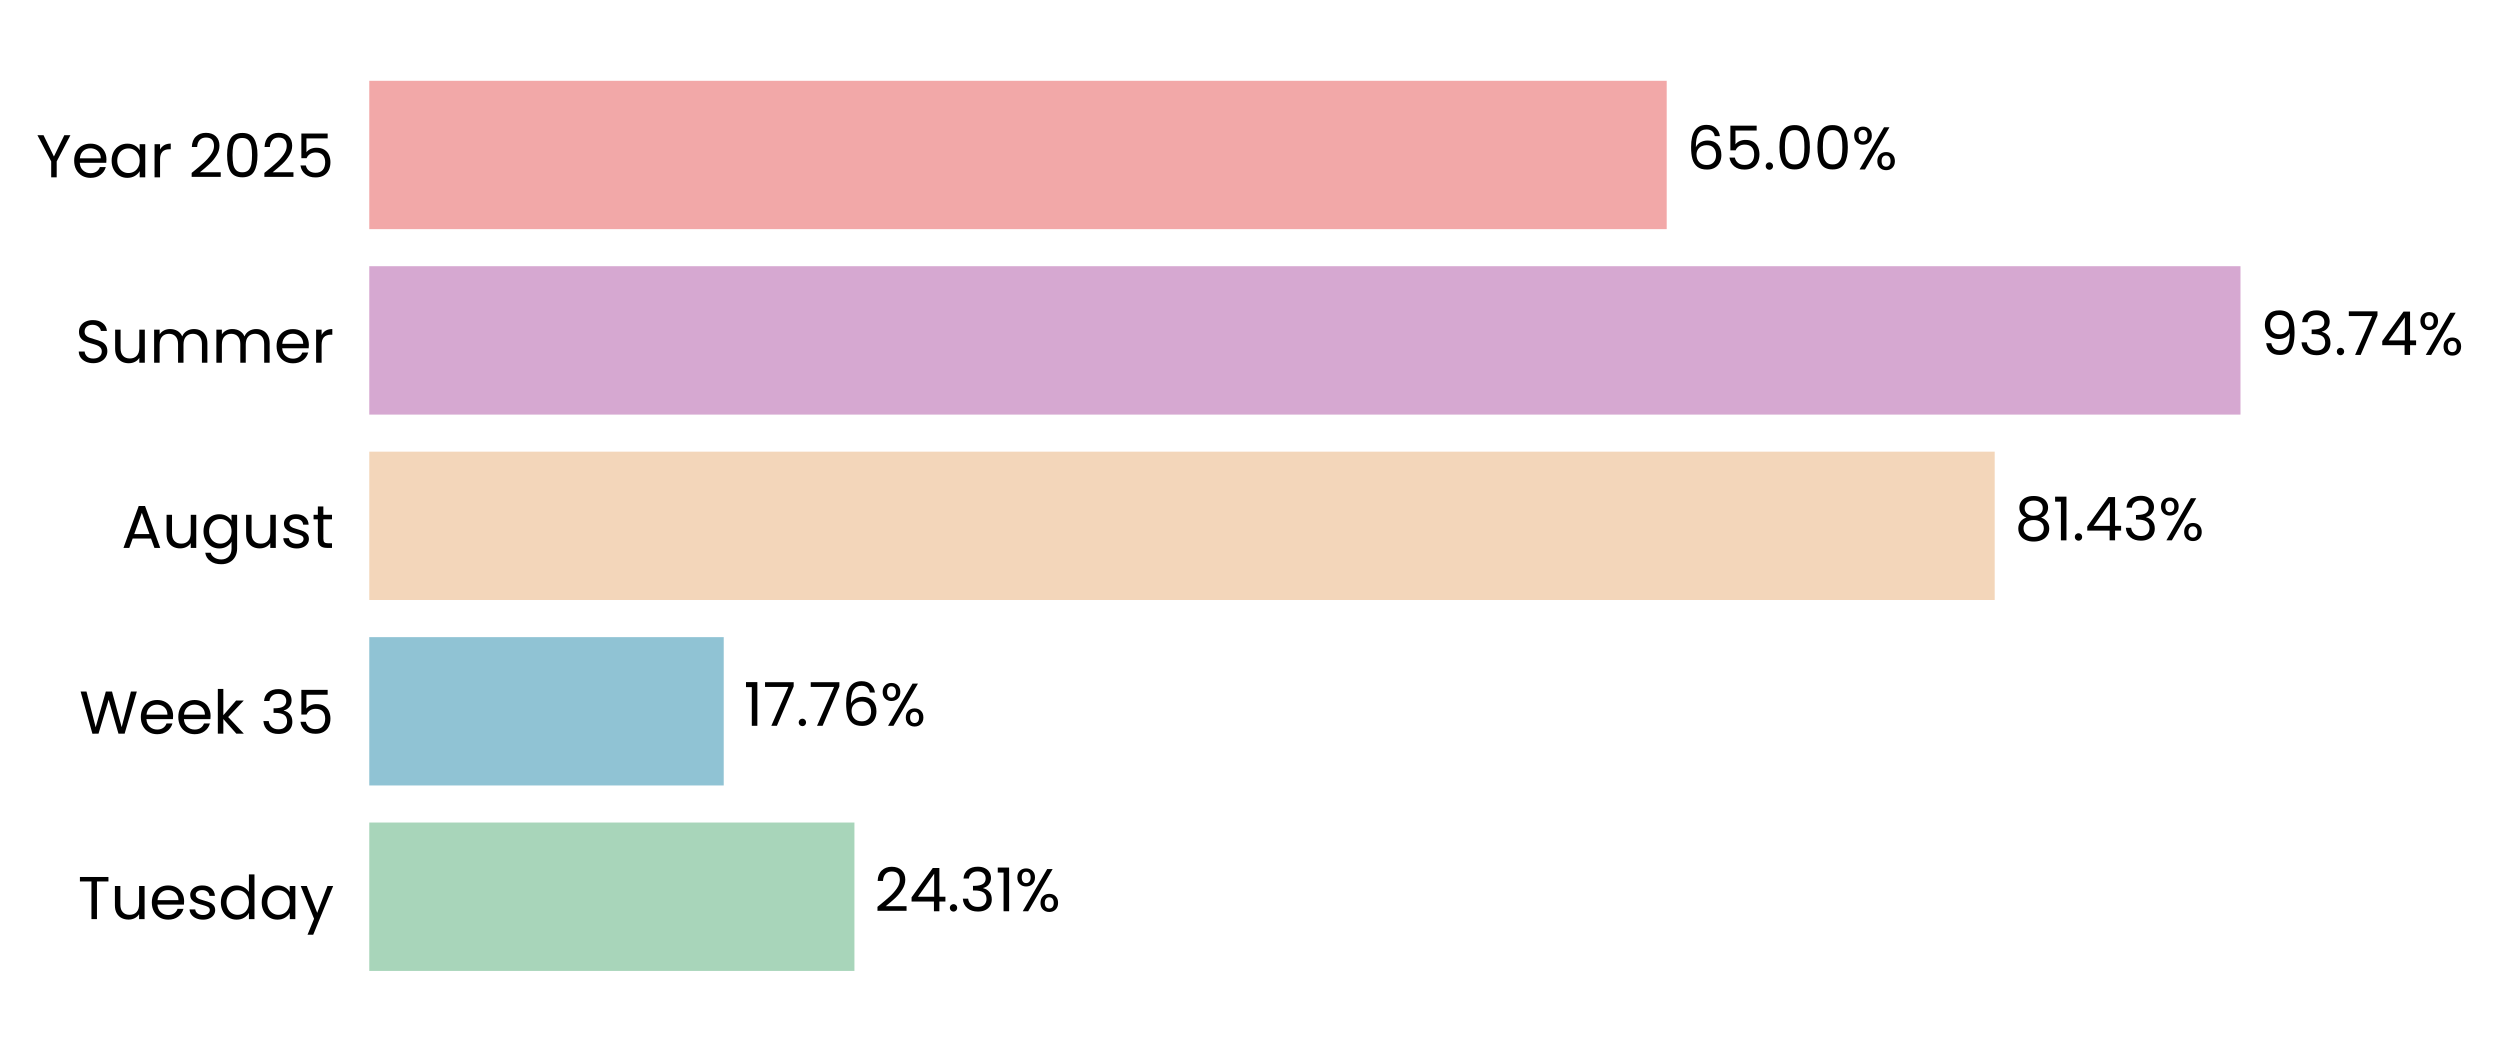
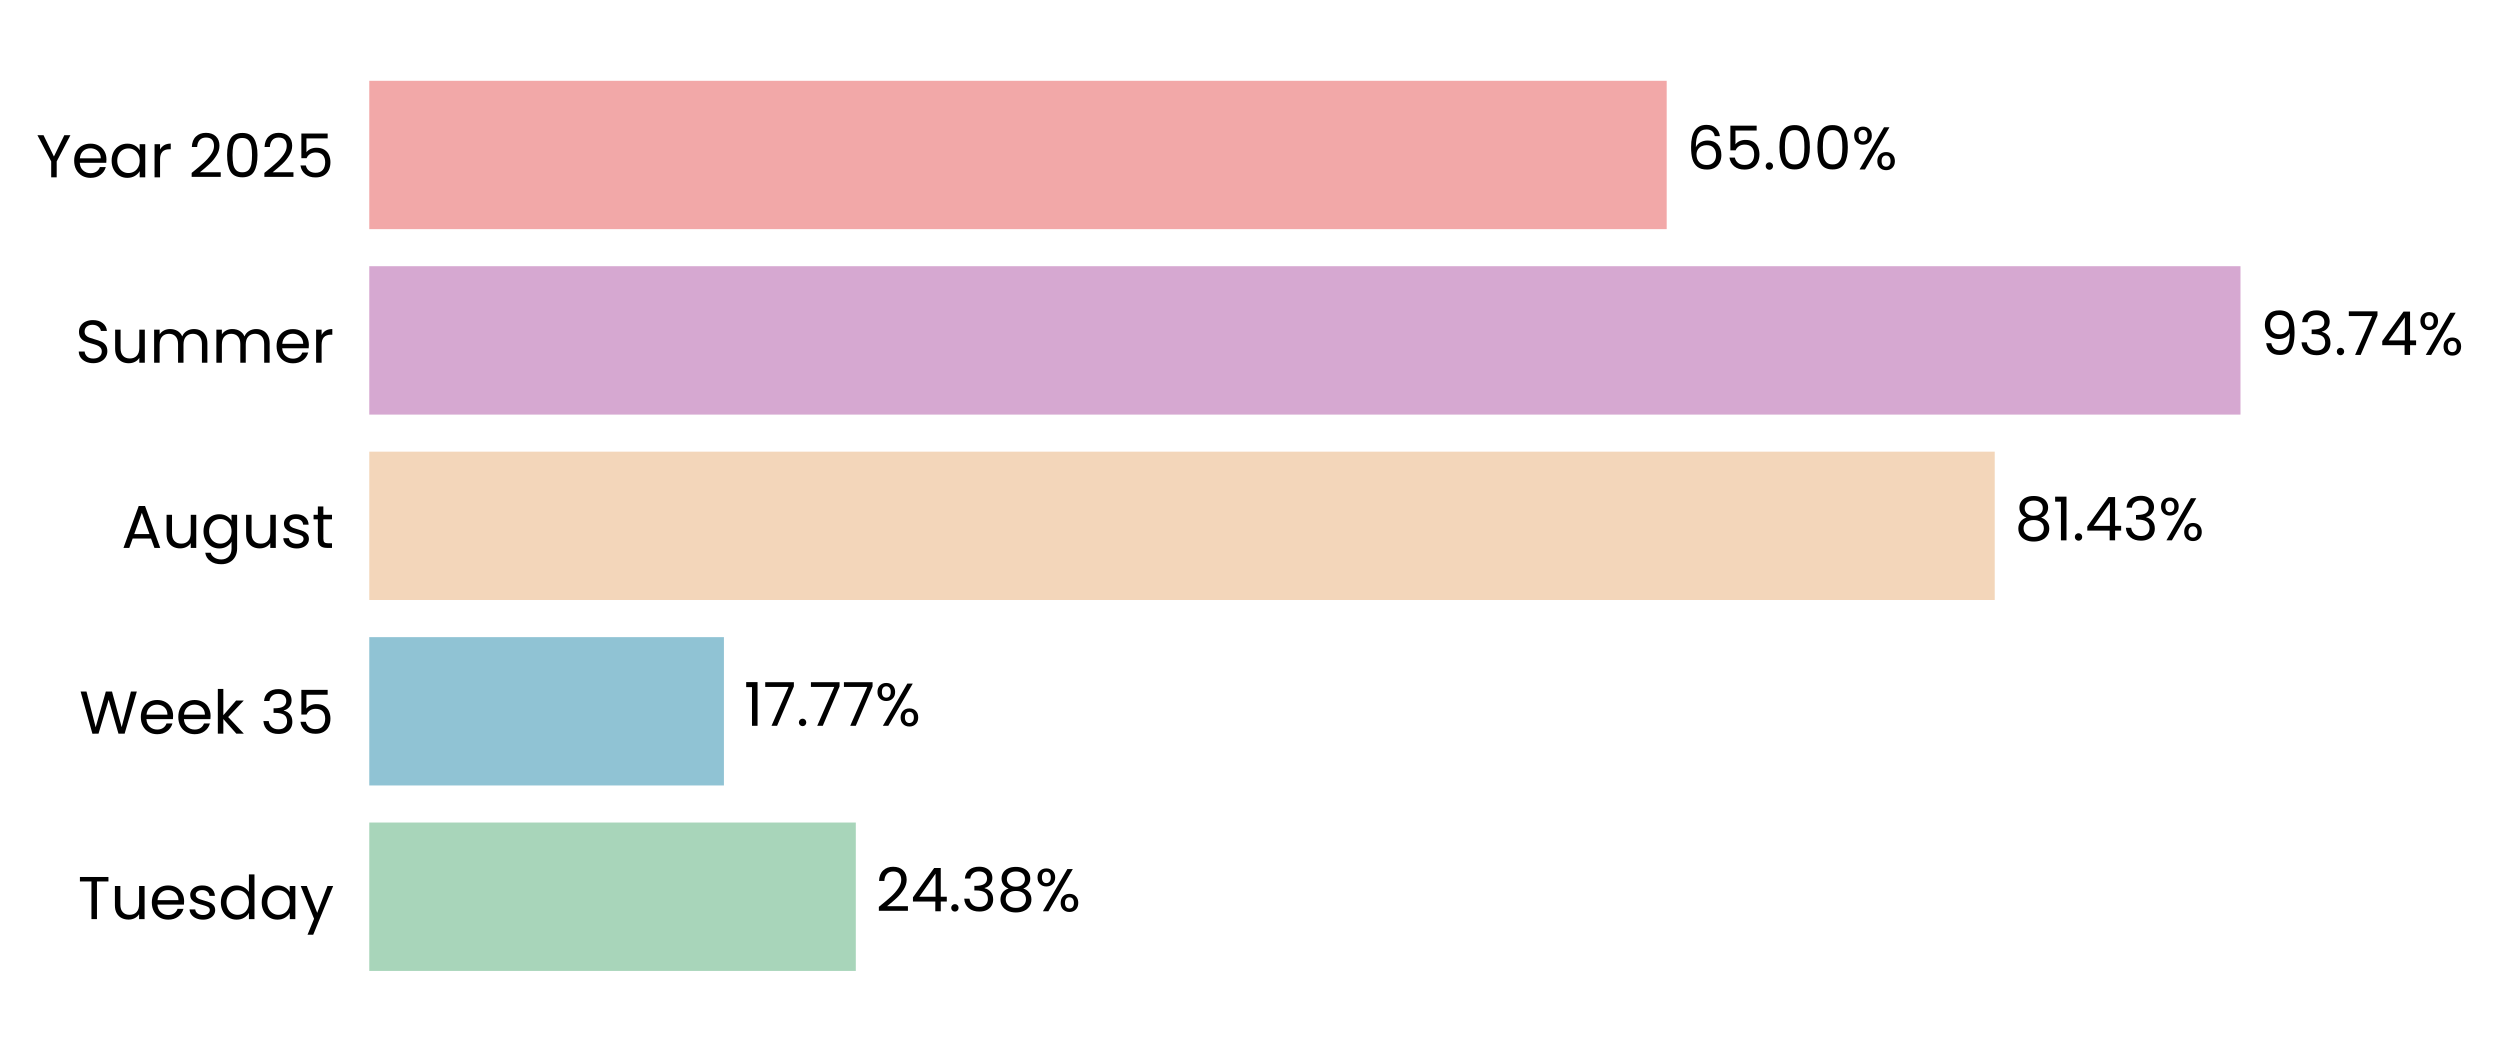
<svg xmlns="http://www.w3.org/2000/svg" xmlns:xlink="http://www.w3.org/1999/xlink" width="496.339pt" height="208.8pt" viewBox="0 0 496.339 208.8" version="1.1">
  <defs>
    <style type="text/css">*{stroke-linejoin: round; stroke-linecap: butt}</style>
  </defs>
  <g id="figure_1">
    <g id="patch_1">
      <path d="M 0 208.8  L 496.339 208.8  L 496.339 0  L 0 0  L 0 208.8  z " style="fill: none" />
    </g>
    <g id="axes_1">
      <g id="patch_2">
-         <path d="M 73.311 201.6  L 469.617 201.6  L 469.617 7.2  L 73.311 7.2  L 73.311 201.6  z " style="fill: none" />
+         <path d="M 73.311 201.6  L 469.614 201.6  L 469.614 7.2  L 73.311 7.2  L 73.311 201.6  z " style="fill: none" />
      </g>
      <g id="patch_3">
-         <path d="M 73.311 192.764  L 169.636 192.764  L 169.636 163.309  L 73.311 163.309  z " clip-path="url(#p57e1477ff1)" style="fill: #a8d5ba" />
+         <path d="M 73.311 192.764  L 169.91 192.764  L 169.91 163.309  L 73.311 163.309  z " clip-path="url(#p982d372bf7)" style="fill: #a8d5ba" />
      </g>
      <g id="patch_4">
-         <path d="M 73.311 155.945  L 143.687 155.945  L 143.687 126.491  L 73.311 126.491  z " clip-path="url(#p57e1477ff1)" style="fill: #90c3d4" />
+         <path d="M 73.311 155.945  L 143.726 155.945  L 143.726 126.491  L 73.311 126.491  z " clip-path="url(#p982d372bf7)" style="fill: #90c3d4" />
      </g>
      <g id="patch_5">
-         <path d="M 73.311 119.127  L 396.02 119.127  L 396.02 89.673  L 73.311 89.673  z " clip-path="url(#p57e1477ff1)" style="fill: #f3d6ba" />
+         <path d="M 73.311 119.127  L 396.027 119.127  L 396.027 89.673  L 73.311 89.673  z " clip-path="url(#p982d372bf7)" style="fill: #f3d6ba" />
      </g>
      <g id="patch_6">
-         <path d="M 73.311 82.309  L 444.818 82.309  L 444.818 52.855  L 73.311 52.855  z " clip-path="url(#p57e1477ff1)" style="fill: #d6a8d1" />
+         <path d="M 73.311 82.309  L 444.818 82.309  L 444.818 52.855  L 73.311 52.855  z " clip-path="url(#p982d372bf7)" style="fill: #d6a8d1" />
      </g>
      <g id="patch_7">
-         <path d="M 73.311 45.491  L 330.903 45.491  L 330.903 16.036  L 73.311 16.036  z " clip-path="url(#p57e1477ff1)" style="fill: #f2a8a8" />
+         <path d="M 73.311 45.491  L 330.901 45.491  L 330.901 16.036  L 73.311 16.036  z " clip-path="url(#p982d372bf7)" style="fill: #f2a8a8" />
      </g>
      <g id="matplotlib.axis_1">
        <g id="ytick_1">
          <g id="text_1">
            <g transform="translate(15.4575 182.4764) scale(0.12 -0.12)">
              <defs>
                <path id="Poppins-Regular-54" d="M 3238 4461  L 3238 3987  L 2022 3987  L 2022 0  L 1440 0  L 1440 3987  L 218 3987  L 218 4461  L 3238 4461  z " transform="scale(0.015625)" />
                <path id="Poppins-Regular-75" d="M 3603 3507  L 3603 0  L 3021 0  L 3021 518  Q 2854 250 2556 99  Q 2259 -51 1901 -51  Q 1491 -51 1164 118  Q 838 288 649 627  Q 461 966 461 1453  L 461 3507  L 1037 3507  L 1037 1530  Q 1037 1011 1299 732  Q 1562 454 2016 454  Q 2483 454 2752 742  Q 3021 1030 3021 1581  L 3021 3507  L 3603 3507  z " transform="scale(0.015625)" />
                <path id="Poppins-Regular-65" d="M 3693 1888  Q 3693 1722 3674 1536  L 870 1536  Q 902 1018 1225 726  Q 1549 435 2010 435  Q 2387 435 2640 611  Q 2893 787 2995 1082  L 3622 1082  Q 3482 576 3059 259  Q 2637 -58 2010 -58  Q 1510 -58 1116 166  Q 723 390 499 803  Q 275 1216 275 1760  Q 275 2304 492 2713  Q 710 3123 1104 3344  Q 1498 3565 2010 3565  Q 2509 3565 2893 3347  Q 3277 3130 3485 2749  Q 3693 2368 3693 1888  z M 3091 2010  Q 3091 2342 2944 2582  Q 2797 2822 2544 2947  Q 2291 3072 1984 3072  Q 1542 3072 1232 2790  Q 922 2509 877 2010  L 3091 2010  z " transform="scale(0.015625)" />
                <path id="Poppins-Regular-73" d="M 1734 -58  Q 1331 -58 1011 80  Q 691 218 505 464  Q 320 710 301 1030  L 902 1030  Q 928 768 1149 601  Q 1370 435 1728 435  Q 2061 435 2253 582  Q 2445 730 2445 954  Q 2445 1184 2240 1296  Q 2035 1408 1606 1517  Q 1216 1619 969 1724  Q 723 1830 547 2038  Q 371 2246 371 2586  Q 371 2854 531 3078  Q 691 3302 985 3433  Q 1280 3565 1658 3565  Q 2240 3565 2598 3270  Q 2957 2976 2982 2464  L 2400 2464  Q 2381 2739 2179 2905  Q 1978 3072 1638 3072  Q 1325 3072 1139 2937  Q 954 2803 954 2586  Q 954 2413 1066 2301  Q 1178 2189 1347 2121  Q 1517 2054 1818 1971  Q 2195 1869 2432 1769  Q 2669 1670 2838 1472  Q 3008 1274 3014 954  Q 3014 666 2854 435  Q 2694 205 2403 73  Q 2112 -58 1734 -58  z " transform="scale(0.015625)" />
                <path id="Poppins-Regular-64" d="M 275 1766  Q 275 2304 492 2710  Q 710 3117 1091 3341  Q 1472 3565 1946 3565  Q 2355 3565 2707 3376  Q 3059 3187 3245 2880  L 3245 4736  L 3834 4736  L 3834 0  L 3245 0  L 3245 659  Q 3072 346 2733 144  Q 2394 -58 1939 -58  Q 1472 -58 1091 172  Q 710 403 492 819  Q 275 1235 275 1766  z M 3245 1760  Q 3245 2157 3085 2451  Q 2925 2746 2653 2902  Q 2381 3059 2054 3059  Q 1728 3059 1459 2905  Q 1190 2752 1030 2457  Q 870 2163 870 1766  Q 870 1363 1030 1065  Q 1190 768 1459 611  Q 1728 454 2054 454  Q 2381 454 2653 611  Q 2925 768 3085 1065  Q 3245 1363 3245 1760  z " transform="scale(0.015625)" />
                <path id="Poppins-Regular-61" d="M 275 1766  Q 275 2304 492 2710  Q 710 3117 1091 3341  Q 1472 3565 1939 3565  Q 2400 3565 2739 3366  Q 3078 3168 3245 2867  L 3245 3507  L 3834 3507  L 3834 0  L 3245 0  L 3245 653  Q 3072 346 2729 144  Q 2387 -58 1933 -58  Q 1466 -58 1088 172  Q 710 403 492 819  Q 275 1235 275 1766  z M 3245 1760  Q 3245 2157 3085 2451  Q 2925 2746 2653 2902  Q 2381 3059 2054 3059  Q 1728 3059 1459 2905  Q 1190 2752 1030 2457  Q 870 2163 870 1766  Q 870 1363 1030 1065  Q 1190 768 1459 611  Q 1728 454 2054 454  Q 2381 454 2653 611  Q 2925 768 3085 1065  Q 3245 1363 3245 1760  z " transform="scale(0.015625)" />
                <path id="Poppins-Regular-79" d="M 3514 3507  L 1402 -1651  L 800 -1651  L 1491 38  L 77 3507  L 723 3507  L 1824 666  L 2912 3507  L 3514 3507  z " transform="scale(0.015625)" />
              </defs>
              <use xlink:href="#Poppins-Regular-54" />
              <use xlink:href="#Poppins-Regular-75" transform="translate(54.09999 0)" />
              <use xlink:href="#Poppins-Regular-65" transform="translate(118.1 0)" />
              <use xlink:href="#Poppins-Regular-73" transform="translate(180.1 0)" />
              <use xlink:href="#Poppins-Regular-64" transform="translate(232.3 0)" />
              <use xlink:href="#Poppins-Regular-61" transform="translate(299.8999 0)" />
              <use xlink:href="#Poppins-Regular-79" transform="translate(367.4999 0)" />
            </g>
          </g>
        </g>
        <g id="ytick_2">
          <g id="text_2">
            <g transform="translate(15.73125 145.6582) scale(0.12 -0.12)">
              <defs>
                <path id="Poppins-Regular-57" d="M 6099 4461  L 4806 0  L 4154 0  L 3117 3590  L 2042 0  L 1395 -6  L 147 4461  L 768 4461  L 1741 678  L 2816 4461  L 3469 4461  L 4493 691  L 5472 4461  L 6099 4461  z " transform="scale(0.015625)" />
                <path id="Poppins-Regular-6b" d="M 2451 0  L 1075 1549  L 1075 0  L 493 0  L 493 4736  L 1075 4736  L 1075 1952  L 2426 3507  L 3238 3507  L 1587 1760  L 3245 0  L 2451 0  z " transform="scale(0.015625)" />
                <path id="Poppins-Regular-20" transform="scale(0.015625)" />
                <path id="Poppins-Regular-33" d="M 384 3462  Q 429 4051 838 4384  Q 1248 4717 1901 4717  Q 2336 4717 2653 4560  Q 2970 4403 3133 4134  Q 3296 3866 3296 3526  Q 3296 3130 3069 2842  Q 2842 2554 2477 2470  L 2477 2438  Q 2893 2336 3136 2035  Q 3379 1734 3379 1248  Q 3379 883 3212 592  Q 3046 301 2713 134  Q 2381 -32 1914 -32  Q 1235 -32 800 323  Q 365 678 314 1331  L 877 1331  Q 922 947 1190 704  Q 1459 461 1907 461  Q 2355 461 2588 694  Q 2822 928 2822 1299  Q 2822 1779 2502 1990  Q 2182 2202 1536 2202  L 1389 2202  L 1389 2688  L 1542 2688  Q 2131 2694 2432 2883  Q 2733 3072 2733 3469  Q 2733 3808 2512 4013  Q 2291 4218 1882 4218  Q 1485 4218 1241 4013  Q 998 3808 954 3462  L 384 3462  z " transform="scale(0.015625)" />
                <path id="Poppins-Regular-35" d="M 3347 4122  L 1101 4122  L 1101 2662  Q 1248 2867 1536 2998  Q 1824 3130 2157 3130  Q 2688 3130 3021 2909  Q 3354 2688 3498 2339  Q 3642 1990 3642 1600  Q 3642 1139 3469 774  Q 3296 410 2941 198  Q 2586 -13 2061 -13  Q 1389 -13 973 332  Q 557 678 467 1254  L 1037 1254  Q 1120 890 1389 685  Q 1658 480 2067 480  Q 2573 480 2829 784  Q 3085 1088 3085 1587  Q 3085 2086 2829 2358  Q 2573 2630 2074 2630  Q 1734 2630 1481 2467  Q 1229 2304 1114 2022  L 563 2022  L 563 4634  L 3347 4634  L 3347 4122  z " transform="scale(0.015625)" />
              </defs>
              <use xlink:href="#Poppins-Regular-57" />
              <use xlink:href="#Poppins-Regular-65" transform="translate(97.59999 0)" />
              <use xlink:href="#Poppins-Regular-65" transform="translate(159.6 0)" />
              <use xlink:href="#Poppins-Regular-6b" transform="translate(221.6 0)" />
              <use xlink:href="#Poppins-Regular-20" transform="translate(273.0999 0)" />
              <use xlink:href="#Poppins-Regular-33" transform="translate(299.7999 0)" />
              <use xlink:href="#Poppins-Regular-35" transform="translate(358.6999 0)" />
            </g>
          </g>
        </g>
        <g id="ytick_3">
          <g id="text_3">
            <g transform="translate(24.11812 108.78) scale(0.12 -0.12)">
              <defs>
                <path id="Poppins-Regular-41" d="M 3130 992  L 1184 992  L 826 0  L 211 0  L 1824 4435  L 2496 4435  L 4102 0  L 3488 0  L 3130 992  z M 2963 1466  L 2157 3718  L 1350 1466  L 2963 1466  z " transform="scale(0.015625)" />
                <path id="Poppins-Regular-67" d="M 1939 3565  Q 2394 3565 2736 3366  Q 3078 3168 3245 2867  L 3245 3507  L 3834 3507  L 3834 -77  Q 3834 -557 3629 -931  Q 3424 -1306 3043 -1517  Q 2662 -1728 2157 -1728  Q 1466 -1728 1005 -1401  Q 544 -1075 461 -512  L 1037 -512  Q 1133 -832 1433 -1027  Q 1734 -1222 2157 -1222  Q 2637 -1222 2941 -921  Q 3245 -621 3245 -77  L 3245 659  Q 3072 352 2733 147  Q 2394 -58 1939 -58  Q 1472 -58 1091 172  Q 710 403 492 819  Q 275 1235 275 1766  Q 275 2304 492 2710  Q 710 3117 1091 3341  Q 1472 3565 1939 3565  z M 3245 1760  Q 3245 2157 3085 2451  Q 2925 2746 2653 2902  Q 2381 3059 2054 3059  Q 1728 3059 1459 2905  Q 1190 2752 1030 2457  Q 870 2163 870 1766  Q 870 1363 1030 1065  Q 1190 768 1459 611  Q 1728 454 2054 454  Q 2381 454 2653 611  Q 2925 768 3085 1065  Q 3245 1363 3245 1760  z " transform="scale(0.015625)" />
                <path id="Poppins-Regular-74" d="M 1203 3027  L 1203 960  Q 1203 704 1312 598  Q 1421 493 1690 493  L 2118 493  L 2118 0  L 1594 0  Q 1107 0 864 224  Q 621 448 621 960  L 621 3027  L 166 3027  L 166 3507  L 621 3507  L 621 4390  L 1203 4390  L 1203 3507  L 2118 3507  L 2118 3027  L 1203 3027  z " transform="scale(0.015625)" />
              </defs>
              <use xlink:href="#Poppins-Regular-41" />
              <use xlink:href="#Poppins-Regular-75" transform="translate(67.39999 0)" />
              <use xlink:href="#Poppins-Regular-67" transform="translate(131.4 0)" />
              <use xlink:href="#Poppins-Regular-75" transform="translate(199 0)" />
              <use xlink:href="#Poppins-Regular-73" transform="translate(263 0)" />
              <use xlink:href="#Poppins-Regular-74" transform="translate(315.2 0)" />
            </g>
          </g>
        </g>
        <g id="ytick_4">
          <g id="text_4">
            <g transform="translate(14.95125 72.02182) scale(0.12 -0.12)">
              <defs>
                <path id="Poppins-Regular-53" d="M 1907 -45  Q 1466 -45 1117 112  Q 768 269 569 547  Q 371 826 365 1190  L 986 1190  Q 1018 877 1245 662  Q 1472 448 1907 448  Q 2323 448 2563 656  Q 2803 864 2803 1190  Q 2803 1446 2662 1606  Q 2522 1766 2310 1849  Q 2099 1933 1741 2029  Q 1299 2144 1033 2259  Q 768 2374 579 2620  Q 390 2867 390 3283  Q 390 3648 576 3929  Q 762 4211 1098 4364  Q 1434 4518 1869 4518  Q 2496 4518 2896 4204  Q 3296 3891 3347 3373  L 2707 3373  Q 2675 3629 2438 3824  Q 2202 4019 1811 4019  Q 1446 4019 1216 3830  Q 986 3642 986 3302  Q 986 3059 1123 2905  Q 1261 2752 1462 2672  Q 1664 2592 2029 2490  Q 2470 2368 2739 2249  Q 3008 2131 3200 1884  Q 3392 1638 3392 1216  Q 3392 890 3219 602  Q 3046 314 2707 134  Q 2368 -45 1907 -45  z " transform="scale(0.015625)" />
                <path id="Poppins-Regular-6d" d="M 4710 3571  Q 5120 3571 5440 3401  Q 5760 3232 5945 2893  Q 6131 2554 6131 2067  L 6131 0  L 5555 0  L 5555 1984  Q 5555 2509 5296 2787  Q 5037 3066 4595 3066  Q 4141 3066 3872 2774  Q 3603 2483 3603 1933  L 3603 0  L 3027 0  L 3027 1984  Q 3027 2509 2768 2787  Q 2509 3066 2067 3066  Q 1613 3066 1344 2774  Q 1075 2483 1075 1933  L 1075 0  L 493 0  L 493 3507  L 1075 3507  L 1075 3002  Q 1248 3277 1539 3424  Q 1830 3571 2182 3571  Q 2624 3571 2963 3372  Q 3302 3174 3469 2790  Q 3616 3162 3955 3366  Q 4294 3571 4710 3571  z " transform="scale(0.015625)" />
                <path id="Poppins-Regular-72" d="M 1075 2938  Q 1229 3238 1513 3404  Q 1798 3571 2208 3571  L 2208 2970  L 2054 2970  Q 1075 2970 1075 1907  L 1075 0  L 493 0  L 493 3507  L 1075 3507  L 1075 2938  z " transform="scale(0.015625)" />
              </defs>
              <use xlink:href="#Poppins-Regular-53" />
              <use xlink:href="#Poppins-Regular-75" transform="translate(58.7 0)" />
              <use xlink:href="#Poppins-Regular-6d" transform="translate(122.7 0)" />
              <use xlink:href="#Poppins-Regular-6d" transform="translate(225.7 0)" />
              <use xlink:href="#Poppins-Regular-65" transform="translate(328.7 0)" />
              <use xlink:href="#Poppins-Regular-72" transform="translate(390.6999 0)" />
            </g>
          </g>
        </g>
        <g id="ytick_5">
          <g id="text_5">
            <g transform="translate(7.2 35.20364) scale(0.12 -0.12)">
              <defs>
                <path id="Poppins-Regular-59" d="M 3616 4461  L 2163 1683  L 2163 0  L 1581 0  L 1581 1683  L 122 4461  L 768 4461  L 1869 2202  L 2970 4461  L 3616 4461  z " transform="scale(0.015625)" />
                <path id="Poppins-Regular-32" d="M 326 467  Q 1139 1120 1600 1539  Q 2061 1958 2377 2416  Q 2694 2874 2694 3315  Q 2694 3731 2492 3971  Q 2291 4211 1843 4211  Q 1408 4211 1168 3939  Q 928 3667 909 3213  L 346 3213  Q 371 3930 780 4320  Q 1190 4710 1837 4710  Q 2496 4710 2883 4345  Q 3270 3981 3270 3341  Q 3270 2810 2953 2307  Q 2637 1805 2233 1424  Q 1830 1043 1203 538  L 3405 538  L 3405 51  L 326 51  L 326 467  z " transform="scale(0.015625)" />
                <path id="Poppins-Regular-30" d="M 397 2362  Q 397 3462 755 4080  Q 1114 4698 2010 4698  Q 2899 4698 3257 4080  Q 3616 3462 3616 2362  Q 3616 1242 3257 621  Q 2899 0 2010 0  Q 1114 0 755 621  Q 397 1242 397 2362  z M 3040 2362  Q 3040 2918 2966 3305  Q 2893 3693 2665 3929  Q 2438 4166 2010 4166  Q 1574 4166 1347 3929  Q 1120 3693 1046 3305  Q 973 2918 973 2362  Q 973 1786 1046 1395  Q 1120 1005 1347 768  Q 1574 531 2010 531  Q 2438 531 2665 768  Q 2893 1005 2966 1395  Q 3040 1786 3040 2362  z " transform="scale(0.015625)" />
              </defs>
              <use xlink:href="#Poppins-Regular-59" />
              <use xlink:href="#Poppins-Regular-65" transform="translate(58.39999 0)" />
              <use xlink:href="#Poppins-Regular-61" transform="translate(120.4 0)" />
              <use xlink:href="#Poppins-Regular-72" transform="translate(188 0)" />
              <use xlink:href="#Poppins-Regular-20" transform="translate(225.3 0)" />
              <use xlink:href="#Poppins-Regular-32" transform="translate(252 0)" />
              <use xlink:href="#Poppins-Regular-30" transform="translate(309.4999 0)" />
              <use xlink:href="#Poppins-Regular-32" transform="translate(372.2999 0)" />
              <use xlink:href="#Poppins-Regular-35" transform="translate(429.7999 0)" />
            </g>
          </g>
        </g>
      </g>
      <g id="text_6">
-         <g transform="translate(173.5987 180.9164) scale(0.12 -0.12)">
+         <g transform="translate(173.8731 180.9164) scale(0.12 -0.12)">
          <defs>
            <path id="Poppins-Regular-34" d="M 256 1030  L 256 1472  L 2502 4582  L 3200 4582  L 3200 1536  L 3840 1536  L 3840 1030  L 3200 1030  L 3200 0  L 2624 0  L 2624 1030  L 256 1030  z M 2650 3974  L 928 1536  L 2650 1536  L 2650 3974  z " transform="scale(0.015625)" />
            <path id="Poppins-Regular-2e" d="M 678 -38  Q 512 -38 397 77  Q 282 192 282 358  Q 282 525 397 640  Q 512 755 678 755  Q 838 755 950 640  Q 1062 525 1062 358  Q 1062 192 950 77  Q 838 -38 678 -38  z " transform="scale(0.015625)" />
-             <path id="Poppins-Regular-31" d="M 243 4096  L 243 4627  L 1446 4627  L 1446 0  L 858 0  L 858 4096  L 243 4096  z " transform="scale(0.015625)" />
+             <path id="Poppins-Regular-38" d="M 1242 2406  Q 883 2547 691 2816  Q 499 3085 499 3469  Q 499 3814 672 4092  Q 845 4371 1187 4534  Q 1530 4698 2016 4698  Q 2502 4698 2844 4534  Q 3187 4371 3363 4092  Q 3539 3814 3539 3469  Q 3539 3098 3340 2819  Q 3142 2541 2797 2406  Q 3194 2285 3427 1981  Q 3661 1677 3661 1248  Q 3661 832 3456 521  Q 3251 211 2876 41  Q 2502 -128 2016 -128  Q 1530 -128 1162 41  Q 794 211 589 521  Q 384 832 384 1248  Q 384 1677 614 1984  Q 845 2291 1242 2406  z M 2976 3398  Q 2976 3789 2720 4000  Q 2464 4211 2016 4211  Q 1574 4211 1318 4000  Q 1062 3789 1062 3392  Q 1062 3034 1328 2816  Q 1594 2598 2016 2598  Q 2445 2598 2710 2819  Q 2976 3040 2976 3398  z M 2016 2150  Q 1542 2150 1241 1929  Q 941 1709 941 1267  Q 941 858 1232 608  Q 1523 358 2016 358  Q 2509 358 2797 608  Q 3085 858 3085 1267  Q 3085 1696 2790 1923  Q 2496 2150 2016 2150  z " transform="scale(0.015625)" />
            <path id="Poppins-Regular-25" d="M 269 3584  Q 269 4019 531 4278  Q 794 4538 1203 4538  Q 1613 4538 1875 4278  Q 2138 4019 2138 3584  Q 2138 3142 1875 2883  Q 1613 2624 1203 2624  Q 794 2624 531 2883  Q 269 3142 269 3584  z M 4006 4467  L 1414 0  L 838 0  L 3430 4467  L 4006 4467  z M 1203 4179  Q 986 4179 861 4028  Q 736 3878 736 3584  Q 736 3290 861 3136  Q 986 2982 1203 2982  Q 1421 2982 1549 3139  Q 1677 3296 1677 3584  Q 1677 3878 1549 4028  Q 1421 4179 1203 4179  z M 2720 883  Q 2720 1325 2982 1584  Q 3245 1843 3654 1843  Q 4064 1843 4323 1584  Q 4582 1325 4582 883  Q 4582 448 4323 185  Q 4064 -77 3654 -77  Q 3245 -77 2982 182  Q 2720 442 2720 883  z M 3648 1478  Q 3430 1478 3302 1328  Q 3174 1178 3174 883  Q 3174 595 3302 444  Q 3430 294 3648 294  Q 3866 294 3994 444  Q 4122 595 4122 883  Q 4122 1178 3994 1328  Q 3866 1478 3648 1478  z " transform="scale(0.015625)" />
          </defs>
          <use xlink:href="#Poppins-Regular-32" />
          <use xlink:href="#Poppins-Regular-34" transform="translate(57.49999 0)" />
          <use xlink:href="#Poppins-Regular-2e" transform="translate(120.4 0)" />
          <use xlink:href="#Poppins-Regular-33" transform="translate(141.4 0)" />
-           <use xlink:href="#Poppins-Regular-31" transform="translate(200.3 0)" />
-           <use xlink:href="#Poppins-Regular-25" transform="translate(232.2999 0)" />
+           <use xlink:href="#Poppins-Regular-38" transform="translate(200.3 0)" />
+           <use xlink:href="#Poppins-Regular-25" transform="translate(263.3999 0)" />
        </g>
      </g>
      <g id="text_7">
-         <g transform="translate(147.6501 144.0982) scale(0.12 -0.12)">
+         <g transform="translate(147.6888 144.0982) scale(0.12 -0.12)">
          <defs>
+             <path id="Poppins-Regular-31" d="M 243 4096  L 243 4627  L 1446 4627  L 1446 0  L 858 0  L 858 4096  L 243 4096  z " transform="scale(0.015625)" />
            <path id="Poppins-Regular-37" d="M 3245 4173  L 1466 0  L 877 0  L 2682 4115  L 211 4115  L 211 4614  L 3245 4614  L 3245 4173  z " transform="scale(0.015625)" />
-             <path id="Poppins-Regular-36" d="M 2976 3526  Q 2835 4237 2099 4237  Q 1530 4237 1248 3798  Q 966 3360 973 2355  Q 1120 2688 1462 2877  Q 1805 3066 2227 3066  Q 2886 3066 3280 2656  Q 3674 2246 3674 1523  Q 3674 1088 3504 742  Q 3334 397 2992 192  Q 2650 -13 2163 -13  Q 1504 -13 1133 281  Q 762 576 614 1094  Q 467 1613 467 2374  Q 467 4723 2106 4723  Q 2733 4723 3091 4384  Q 3450 4045 3514 3526  L 2976 3526  z M 2106 2573  Q 1830 2573 1587 2461  Q 1344 2349 1193 2121  Q 1043 1894 1043 1568  Q 1043 1082 1324 778  Q 1606 474 2131 474  Q 2579 474 2844 752  Q 3110 1030 3110 1504  Q 3110 2003 2854 2288  Q 2598 2573 2106 2573  z " transform="scale(0.015625)" />
          </defs>
          <use xlink:href="#Poppins-Regular-31" />
          <use xlink:href="#Poppins-Regular-37" transform="translate(31.99998 0)" />
          <use xlink:href="#Poppins-Regular-2e" transform="translate(86.59998 0)" />
          <use xlink:href="#Poppins-Regular-37" transform="translate(107.6 0)" />
-           <use xlink:href="#Poppins-Regular-36" transform="translate(162.2 0)" />
-           <use xlink:href="#Poppins-Regular-25" transform="translate(225.6999 0)" />
+           <use xlink:href="#Poppins-Regular-37" transform="translate(162.2 0)" />
+           <use xlink:href="#Poppins-Regular-25" transform="translate(216.7999 0)" />
        </g>
      </g>
      <g id="text_8">
-         <g transform="translate(399.9831 107.28) scale(0.12 -0.12)">
-           <defs>
-             <path id="Poppins-Regular-38" d="M 1242 2406  Q 883 2547 691 2816  Q 499 3085 499 3469  Q 499 3814 672 4092  Q 845 4371 1187 4534  Q 1530 4698 2016 4698  Q 2502 4698 2844 4534  Q 3187 4371 3363 4092  Q 3539 3814 3539 3469  Q 3539 3098 3340 2819  Q 3142 2541 2797 2406  Q 3194 2285 3427 1981  Q 3661 1677 3661 1248  Q 3661 832 3456 521  Q 3251 211 2876 41  Q 2502 -128 2016 -128  Q 1530 -128 1162 41  Q 794 211 589 521  Q 384 832 384 1248  Q 384 1677 614 1984  Q 845 2291 1242 2406  z M 2976 3398  Q 2976 3789 2720 4000  Q 2464 4211 2016 4211  Q 1574 4211 1318 4000  Q 1062 3789 1062 3392  Q 1062 3034 1328 2816  Q 1594 2598 2016 2598  Q 2445 2598 2710 2819  Q 2976 3040 2976 3398  z M 2016 2150  Q 1542 2150 1241 1929  Q 941 1709 941 1267  Q 941 858 1232 608  Q 1523 358 2016 358  Q 2509 358 2797 608  Q 3085 858 3085 1267  Q 3085 1696 2790 1923  Q 2496 2150 2016 2150  z " transform="scale(0.015625)" />
-           </defs>
+         <g transform="translate(399.9896 107.28) scale(0.12 -0.12)">
          <use xlink:href="#Poppins-Regular-38" />
          <use xlink:href="#Poppins-Regular-31" transform="translate(63.09999 0)" />
          <use xlink:href="#Poppins-Regular-2e" transform="translate(95.09998 0)" />
          <use xlink:href="#Poppins-Regular-34" transform="translate(116.1 0)" />
          <use xlink:href="#Poppins-Regular-33" transform="translate(179 0)" />
          <use xlink:href="#Poppins-Regular-25" transform="translate(237.8999 0)" />
        </g>
      </g>
      <g id="text_9">
-         <g transform="translate(448.7813 70.46182) scale(0.12 -0.12)">
+         <g transform="translate(448.7815 70.46182) scale(0.12 -0.12)">
          <defs>
            <path id="Poppins-Regular-39" d="M 1146 1242  Q 1210 877 1443 678  Q 1677 480 2074 480  Q 2605 480 2857 896  Q 3110 1312 3098 2298  Q 2963 2010 2649 1846  Q 2336 1683 1952 1683  Q 1523 1683 1187 1859  Q 851 2035 659 2374  Q 467 2714 467 3194  Q 467 3878 864 4297  Q 1261 4717 1990 4717  Q 2886 4717 3248 4134  Q 3610 3552 3610 2400  Q 3610 1594 3466 1069  Q 3322 544 2979 269  Q 2637 -6 2042 -6  Q 1389 -6 1024 346  Q 659 698 608 1242  L 1146 1242  z M 2048 2176  Q 2477 2176 2752 2441  Q 3027 2707 3027 3162  Q 3027 3642 2758 3936  Q 2490 4230 2003 4230  Q 1555 4230 1289 3948  Q 1024 3667 1024 3206  Q 1024 2739 1286 2457  Q 1549 2176 2048 2176  z " transform="scale(0.015625)" />
          </defs>
          <use xlink:href="#Poppins-Regular-39" />
          <use xlink:href="#Poppins-Regular-33" transform="translate(62.99999 0)" />
          <use xlink:href="#Poppins-Regular-2e" transform="translate(121.9 0)" />
          <use xlink:href="#Poppins-Regular-37" transform="translate(142.9 0)" />
          <use xlink:href="#Poppins-Regular-34" transform="translate(197.5 0)" />
          <use xlink:href="#Poppins-Regular-25" transform="translate(260.3999 0)" />
        </g>
      </g>
      <g id="text_10">
-         <g transform="translate(334.8657 33.64364) scale(0.12 -0.12)">
+         <g transform="translate(334.8645 33.64364) scale(0.12 -0.12)">
+           <defs>
+             <path id="Poppins-Regular-36" d="M 2976 3526  Q 2835 4237 2099 4237  Q 1530 4237 1248 3798  Q 966 3360 973 2355  Q 1120 2688 1462 2877  Q 1805 3066 2227 3066  Q 2886 3066 3280 2656  Q 3674 2246 3674 1523  Q 3674 1088 3504 742  Q 3334 397 2992 192  Q 2650 -13 2163 -13  Q 1504 -13 1133 281  Q 762 576 614 1094  Q 467 1613 467 2374  Q 467 4723 2106 4723  Q 2733 4723 3091 4384  Q 3450 4045 3514 3526  L 2976 3526  z M 2106 2573  Q 1830 2573 1587 2461  Q 1344 2349 1193 2121  Q 1043 1894 1043 1568  Q 1043 1082 1324 778  Q 1606 474 2131 474  Q 2579 474 2844 752  Q 3110 1030 3110 1504  Q 3110 2003 2854 2288  Q 2598 2573 2106 2573  z " transform="scale(0.015625)" />
+           </defs>
          <use xlink:href="#Poppins-Regular-36" />
          <use xlink:href="#Poppins-Regular-35" transform="translate(63.49999 0)" />
          <use xlink:href="#Poppins-Regular-2e" transform="translate(126.3 0)" />
          <use xlink:href="#Poppins-Regular-30" transform="translate(147.3 0)" />
          <use xlink:href="#Poppins-Regular-30" transform="translate(210.0999 0)" />
          <use xlink:href="#Poppins-Regular-25" transform="translate(272.8999 0)" />
        </g>
      </g>
    </g>
  </g>
  <defs>
-     <clipPath id="p57e1477ff1">
-       <rect x="73.311" y="7.2" width="396.306" height="194.4" />
+     <clipPath id="p982d372bf7">
+       <rect x="73.311" y="7.2" width="396.303" height="194.4" />
    </clipPath>
  </defs>
</svg>
